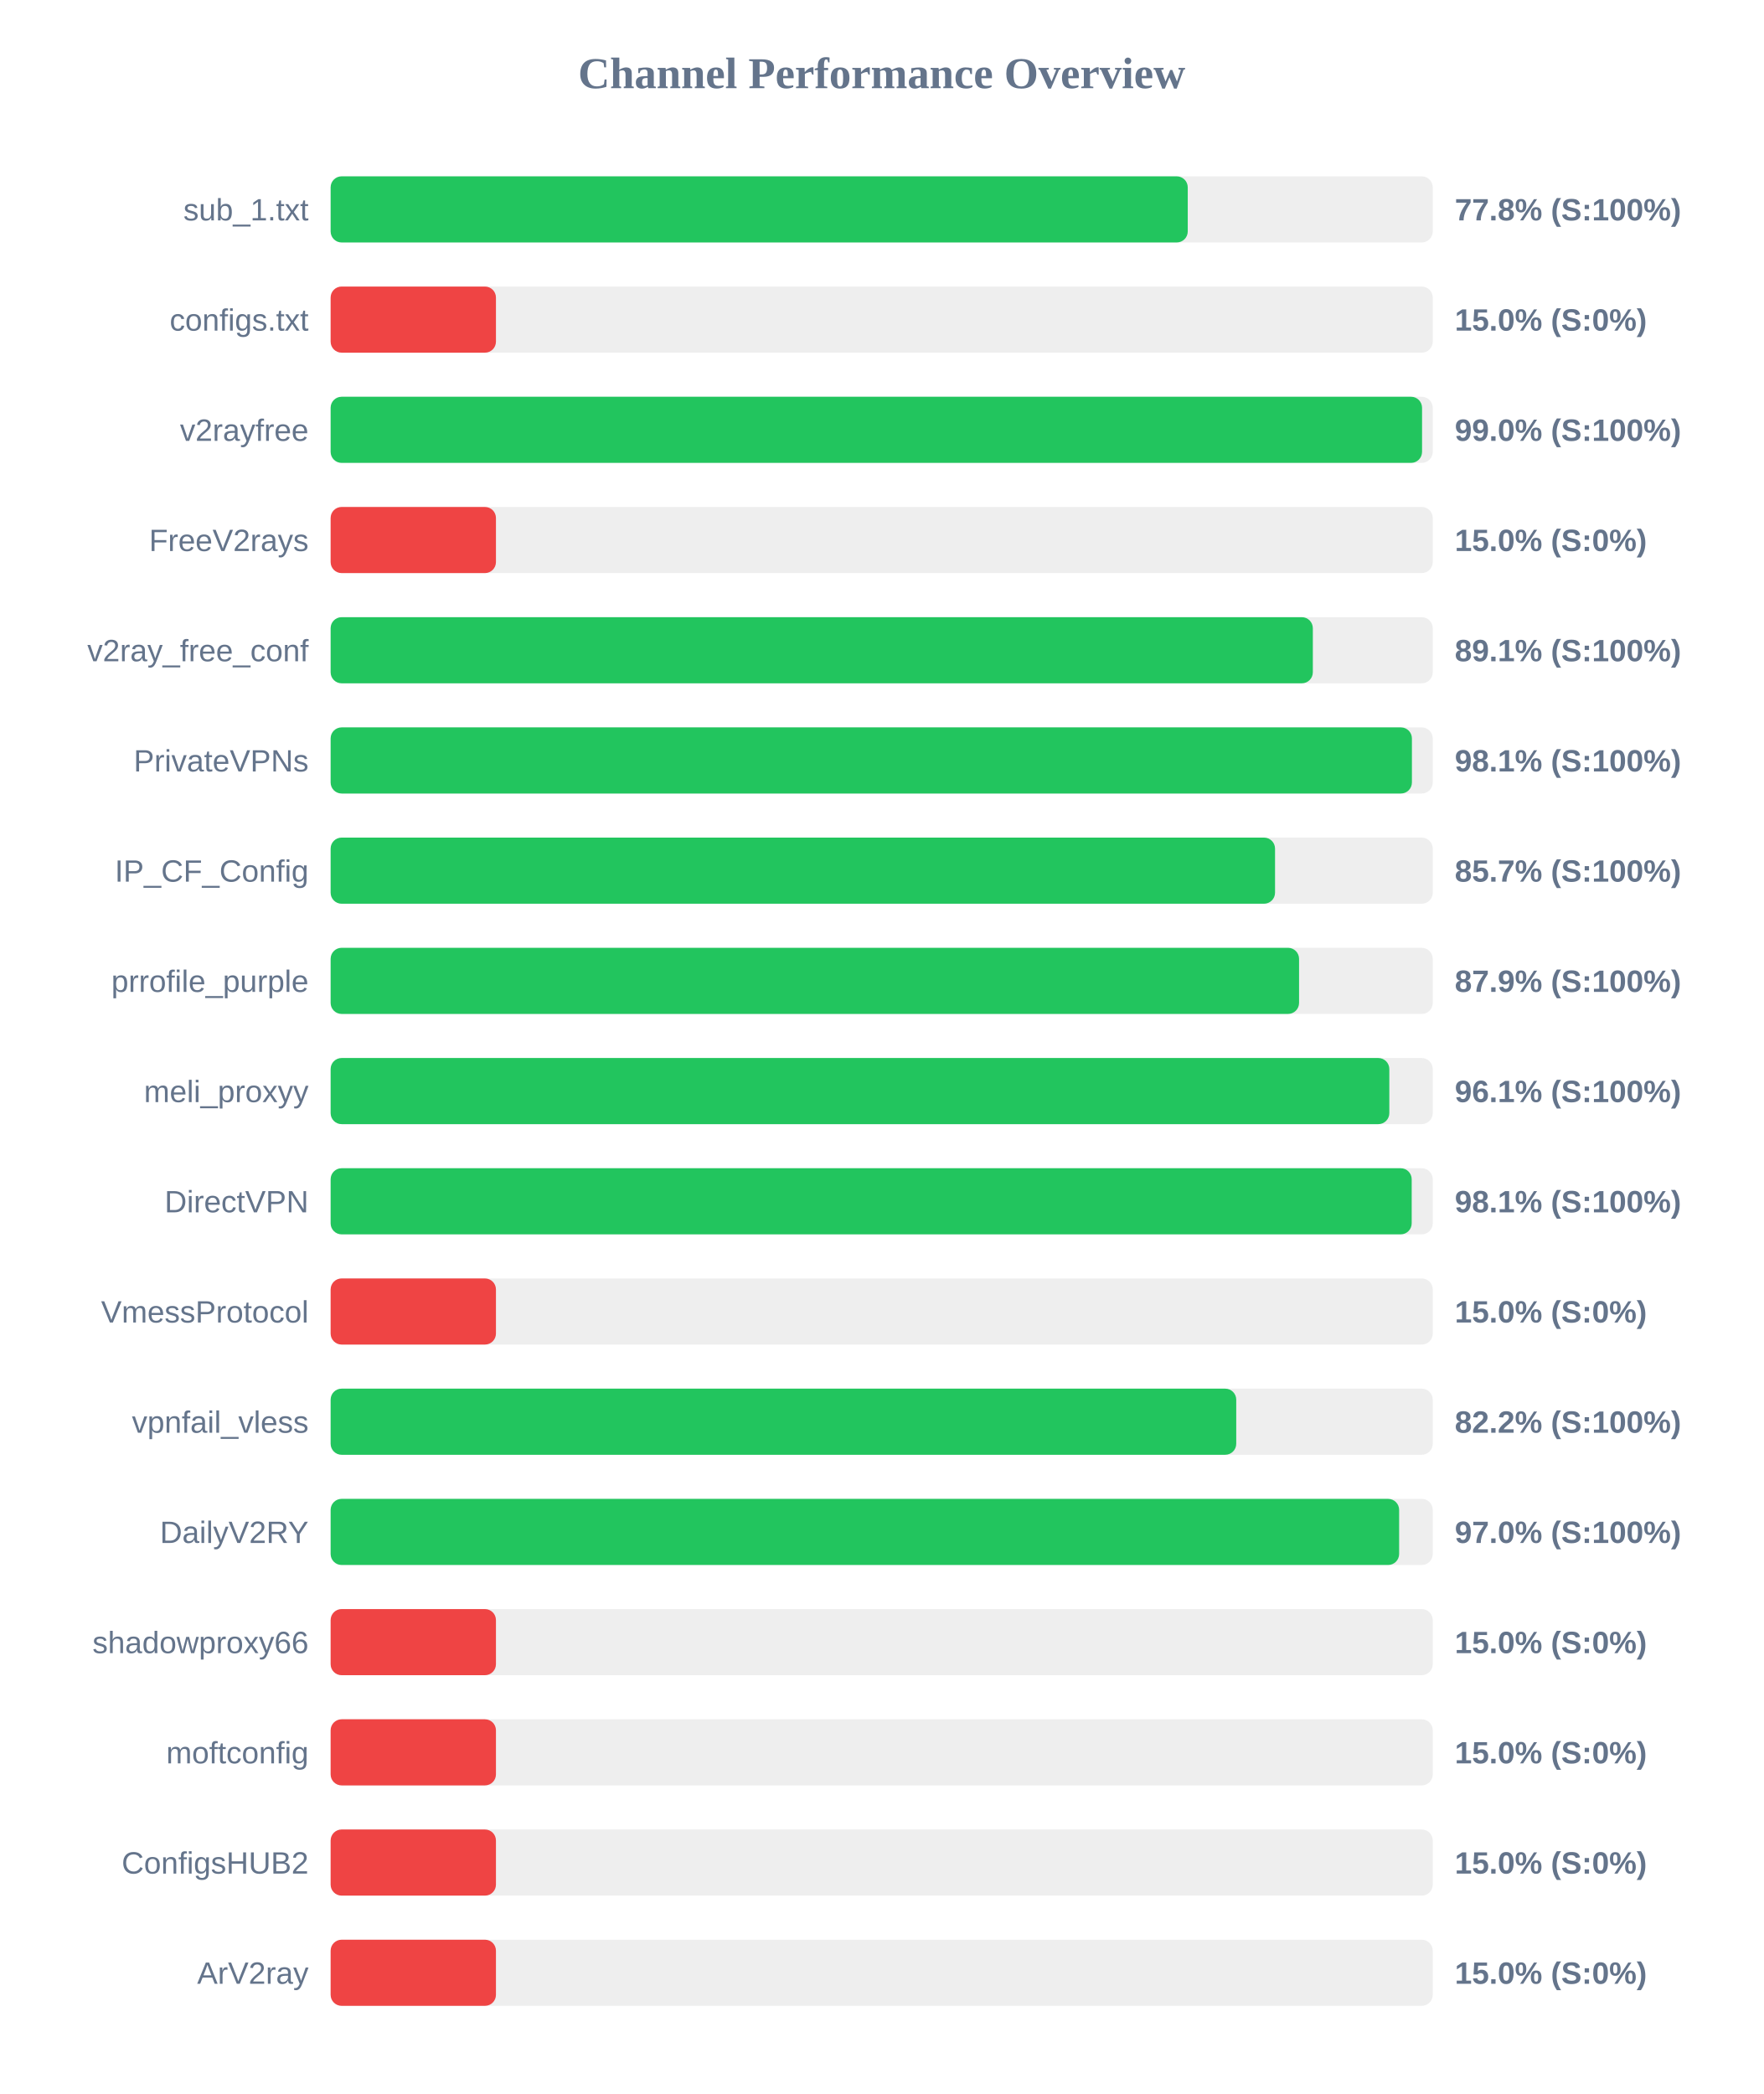
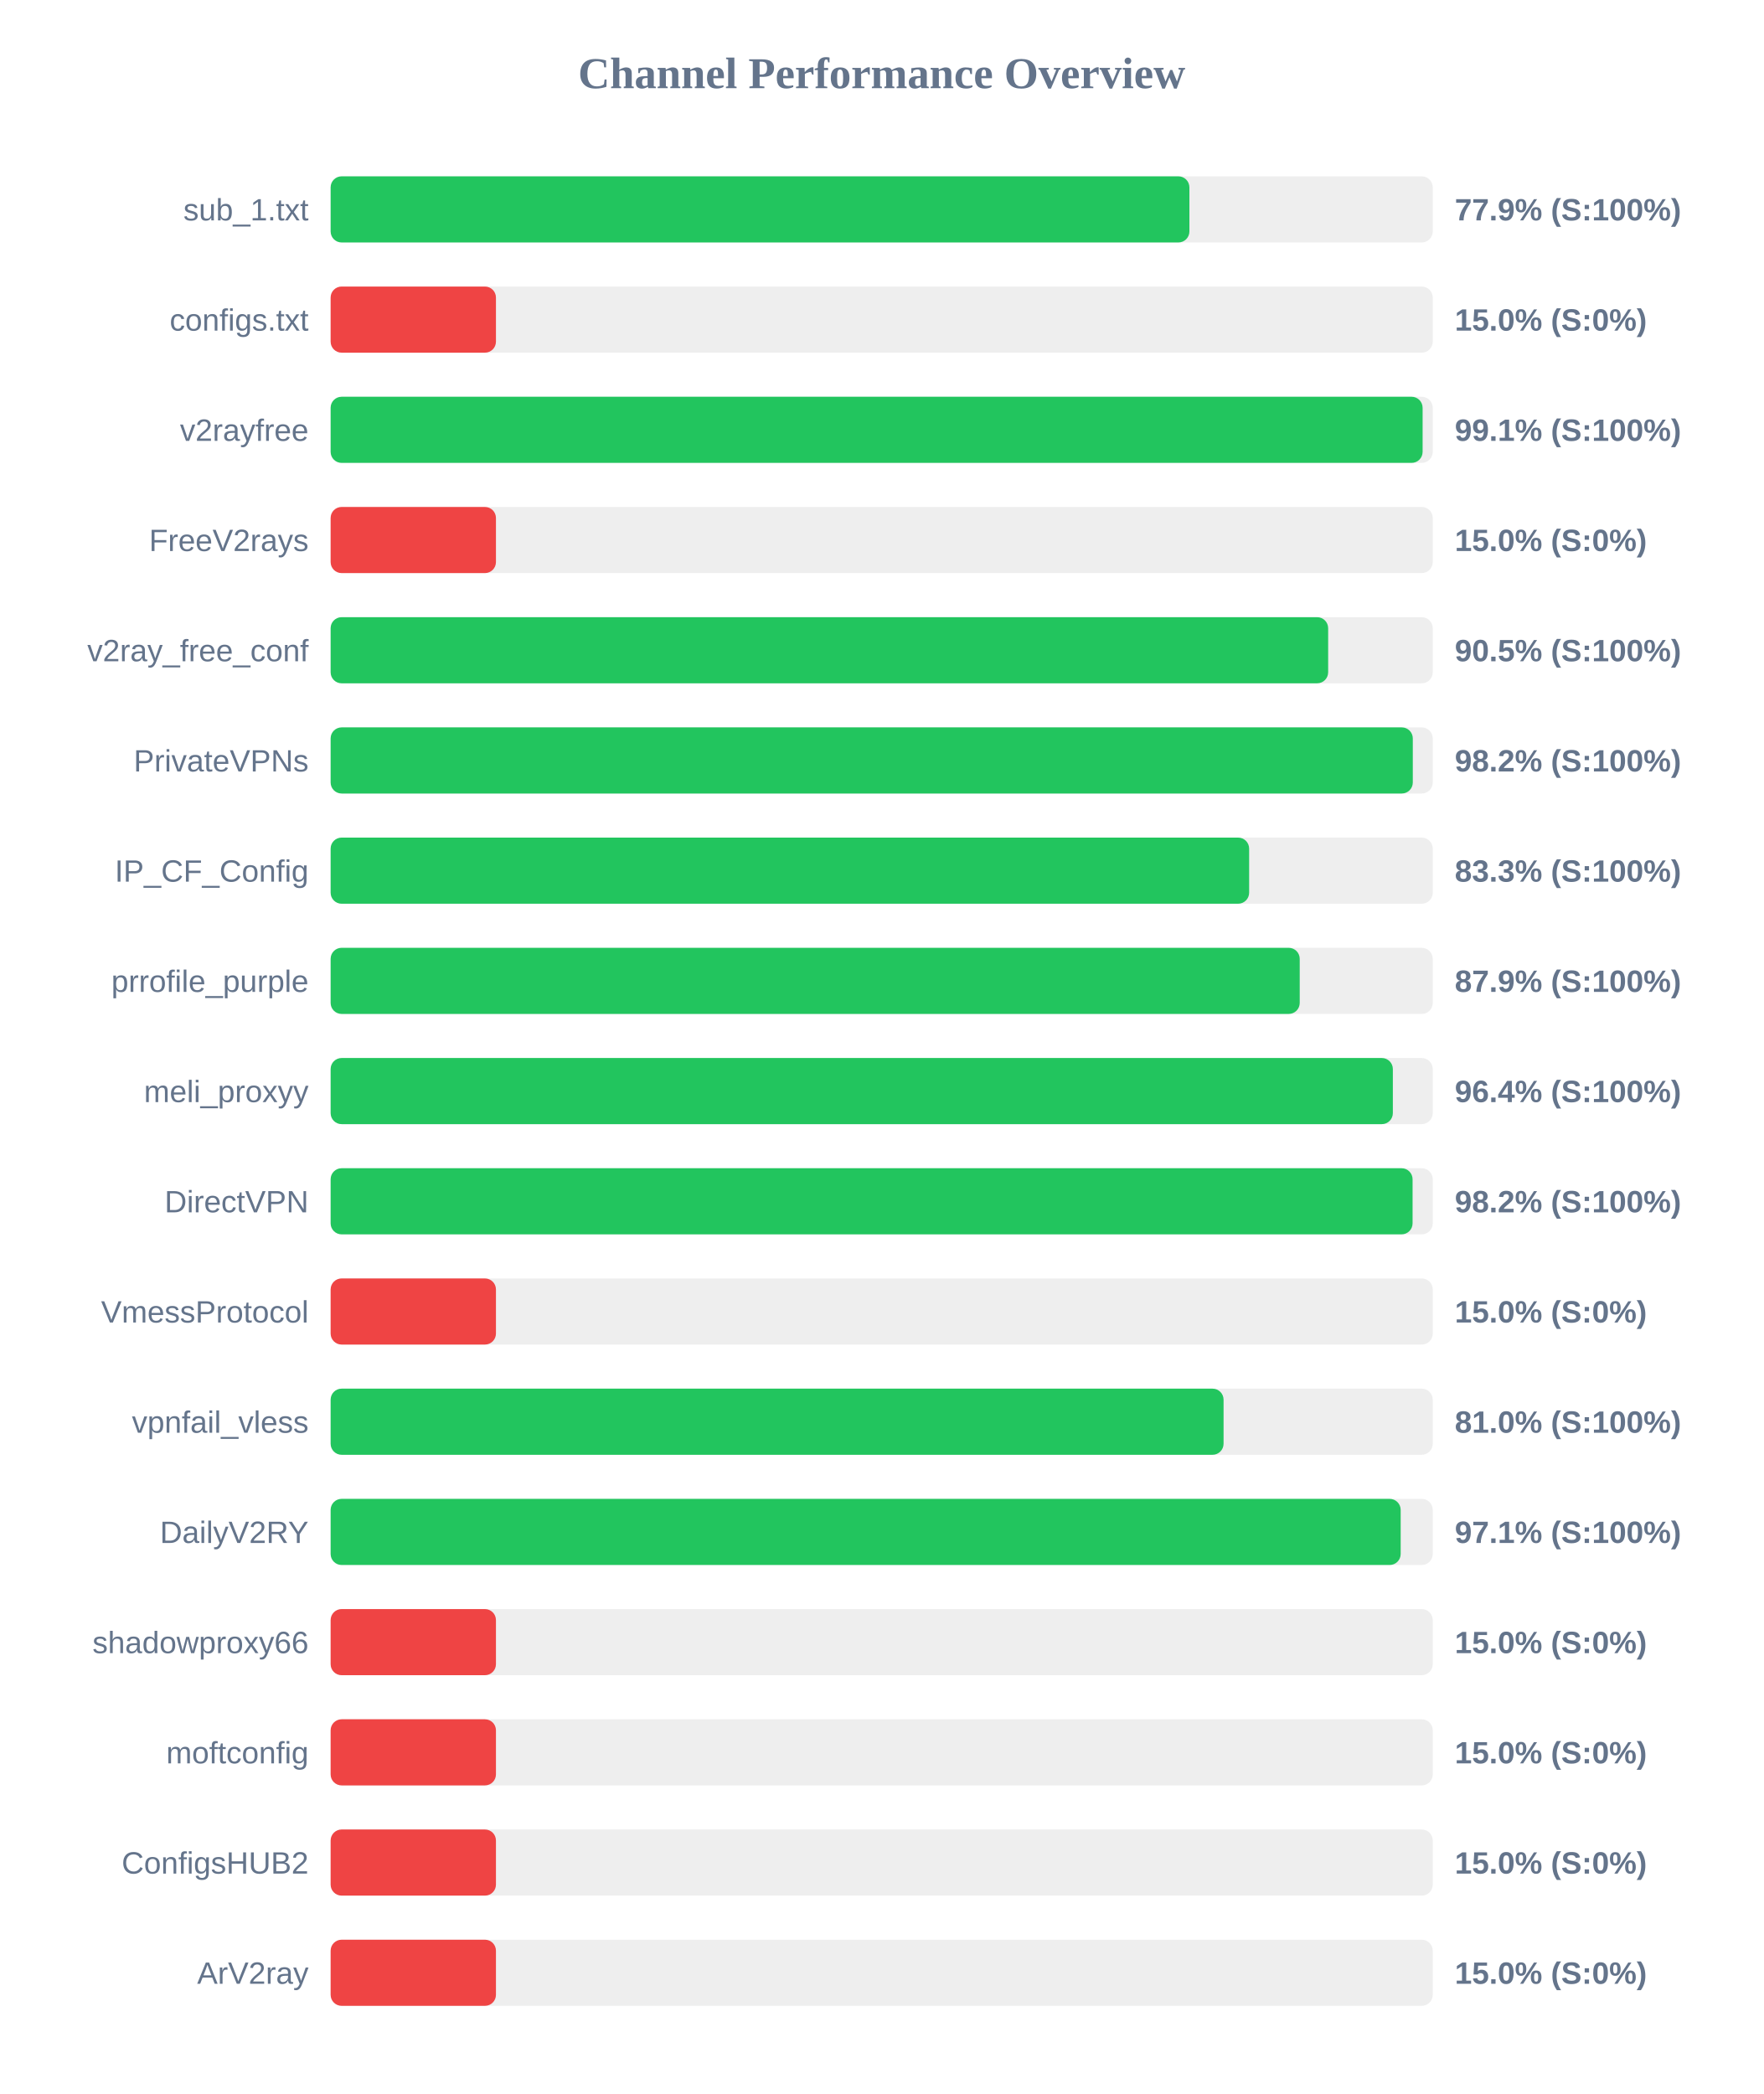
<svg xmlns="http://www.w3.org/2000/svg" width="800" height="950" version="1.1">
  <style>
        .row { font: 14px Arial; fill: #64748b; }
        .score { font: bold 14px Arial; fill: #64748b; }
    </style>
  <text x="400" y="40" text-anchor="middle" font-size="20px" font-weight="bold" fill="#64748b">Channel Performance Overview</text>
  <rect x="150" y="80" width="500" height="30" fill="#eee" rx="5" />
-   <rect x="150" y="80" width="388.85" height="30" fill="#22c55e" rx="5" />
+   <rect x="150" y="80" width="389.6" height="30" fill="#22c55e" rx="5" />
  <text x="140" y="100" text-anchor="end" class="row">sub_1.txt</text>
-   <text x="660" y="100" text-anchor="start" class="score">77.8% (S:100%)</text>
+   <text x="660" y="100" text-anchor="start" class="score">77.9% (S:100%)</text>
  <rect x="150" y="130" width="500" height="30" fill="#eee" rx="5" />
  <rect x="150" y="130" width="75.0" height="30" fill="#ef4444" rx="5" />
  <text x="140" y="150" text-anchor="end" class="row">configs.txt</text>
  <text x="660" y="150" text-anchor="start" class="score">15.0% (S:0%)</text>
  <rect x="150" y="180" width="500" height="30" fill="#eee" rx="5" />
-   <rect x="150" y="180" width="495.15" height="30" fill="#22c55e" rx="5" />
+   <rect x="150" y="180" width="495.4" height="30" fill="#22c55e" rx="5" />
  <text x="140" y="200" text-anchor="end" class="row">v2rayfree</text>
-   <text x="660" y="200" text-anchor="start" class="score">99.0% (S:100%)</text>
+   <text x="660" y="200" text-anchor="start" class="score">99.1% (S:100%)</text>
  <rect x="150" y="230" width="500" height="30" fill="#eee" rx="5" />
  <rect x="150" y="230" width="75.0" height="30" fill="#ef4444" rx="5" />
  <text x="140" y="250" text-anchor="end" class="row">FreeV2rays</text>
  <text x="660" y="250" text-anchor="start" class="score">15.0% (S:0%)</text>
  <rect x="150" y="280" width="500" height="30" fill="#eee" rx="5" />
-   <rect x="150" y="280" width="445.6" height="30" fill="#22c55e" rx="5" />
+   <rect x="150" y="280" width="452.55" height="30" fill="#22c55e" rx="5" />
  <text x="140" y="300" text-anchor="end" class="row">v2ray_free_conf</text>
-   <text x="660" y="300" text-anchor="start" class="score">89.1% (S:100%)</text>
+   <text x="660" y="300" text-anchor="start" class="score">90.5% (S:100%)</text>
  <rect x="150" y="330" width="500" height="30" fill="#eee" rx="5" />
-   <rect x="150" y="330" width="490.55" height="30" fill="#22c55e" rx="5" />
+   <rect x="150" y="330" width="490.95" height="30" fill="#22c55e" rx="5" />
  <text x="140" y="350" text-anchor="end" class="row">PrivateVPNs</text>
-   <text x="660" y="350" text-anchor="start" class="score">98.1% (S:100%)</text>
+   <text x="660" y="350" text-anchor="start" class="score">98.2% (S:100%)</text>
  <rect x="150" y="380" width="500" height="30" fill="#eee" rx="5" />
-   <rect x="150" y="380" width="428.45" height="30" fill="#22c55e" rx="5" />
+   <rect x="150" y="380" width="416.7" height="30" fill="#22c55e" rx="5" />
  <text x="140" y="400" text-anchor="end" class="row">IP_CF_Config</text>
-   <text x="660" y="400" text-anchor="start" class="score">85.7% (S:100%)</text>
+   <text x="660" y="400" text-anchor="start" class="score">83.3% (S:100%)</text>
  <rect x="150" y="430" width="500" height="30" fill="#eee" rx="5" />
-   <rect x="150" y="430" width="439.35" height="30" fill="#22c55e" rx="5" />
+   <rect x="150" y="430" width="439.65" height="30" fill="#22c55e" rx="5" />
  <text x="140" y="450" text-anchor="end" class="row">prrofile_purple</text>
  <text x="660" y="450" text-anchor="start" class="score">87.9% (S:100%)</text>
  <rect x="150" y="480" width="500" height="30" fill="#eee" rx="5" />
-   <rect x="150" y="480" width="480.3" height="30" fill="#22c55e" rx="5" />
+   <rect x="150" y="480" width="481.9" height="30" fill="#22c55e" rx="5" />
  <text x="140" y="500" text-anchor="end" class="row">meli_proxyy</text>
-   <text x="660" y="500" text-anchor="start" class="score">96.1% (S:100%)</text>
+   <text x="660" y="500" text-anchor="start" class="score">96.4% (S:100%)</text>
  <rect x="150" y="530" width="500" height="30" fill="#eee" rx="5" />
-   <rect x="150" y="530" width="490.45" height="30" fill="#22c55e" rx="5" />
+   <rect x="150" y="530" width="490.85" height="30" fill="#22c55e" rx="5" />
  <text x="140" y="550" text-anchor="end" class="row">DirectVPN</text>
-   <text x="660" y="550" text-anchor="start" class="score">98.1% (S:100%)</text>
+   <text x="660" y="550" text-anchor="start" class="score">98.2% (S:100%)</text>
  <rect x="150" y="580" width="500" height="30" fill="#eee" rx="5" />
  <rect x="150" y="580" width="75.0" height="30" fill="#ef4444" rx="5" />
  <text x="140" y="600" text-anchor="end" class="row">VmessProtocol</text>
  <text x="660" y="600" text-anchor="start" class="score">15.0% (S:0%)</text>
  <rect x="150" y="630" width="500" height="30" fill="#eee" rx="5" />
-   <rect x="150" y="630" width="410.85" height="30" fill="#22c55e" rx="5" />
+   <rect x="150" y="630" width="405.1" height="30" fill="#22c55e" rx="5" />
  <text x="140" y="650" text-anchor="end" class="row">vpnfail_vless</text>
-   <text x="660" y="650" text-anchor="start" class="score">82.2% (S:100%)</text>
+   <text x="660" y="650" text-anchor="start" class="score">81.0% (S:100%)</text>
  <rect x="150" y="680" width="500" height="30" fill="#eee" rx="5" />
-   <rect x="150" y="680" width="484.75" height="30" fill="#22c55e" rx="5" />
+   <rect x="150" y="680" width="485.45" height="30" fill="#22c55e" rx="5" />
  <text x="140" y="700" text-anchor="end" class="row">DailyV2RY</text>
-   <text x="660" y="700" text-anchor="start" class="score">97.0% (S:100%)</text>
+   <text x="660" y="700" text-anchor="start" class="score">97.1% (S:100%)</text>
  <rect x="150" y="730" width="500" height="30" fill="#eee" rx="5" />
  <rect x="150" y="730" width="75.0" height="30" fill="#ef4444" rx="5" />
  <text x="140" y="750" text-anchor="end" class="row">shadowproxy66</text>
  <text x="660" y="750" text-anchor="start" class="score">15.0% (S:0%)</text>
  <rect x="150" y="780" width="500" height="30" fill="#eee" rx="5" />
  <rect x="150" y="780" width="75.0" height="30" fill="#ef4444" rx="5" />
  <text x="140" y="800" text-anchor="end" class="row">moftconfig</text>
  <text x="660" y="800" text-anchor="start" class="score">15.0% (S:0%)</text>
  <rect x="150" y="830" width="500" height="30" fill="#eee" rx="5" />
  <rect x="150" y="830" width="75.0" height="30" fill="#ef4444" rx="5" />
  <text x="140" y="850" text-anchor="end" class="row">ConfigsHUB2</text>
  <text x="660" y="850" text-anchor="start" class="score">15.0% (S:0%)</text>
  <rect x="150" y="880" width="500" height="30" fill="#eee" rx="5" />
  <rect x="150" y="880" width="75.0" height="30" fill="#ef4444" rx="5" />
  <text x="140" y="900" text-anchor="end" class="row">ArV2ray</text>
  <text x="660" y="900" text-anchor="start" class="score">15.0% (S:0%)</text>
</svg>
